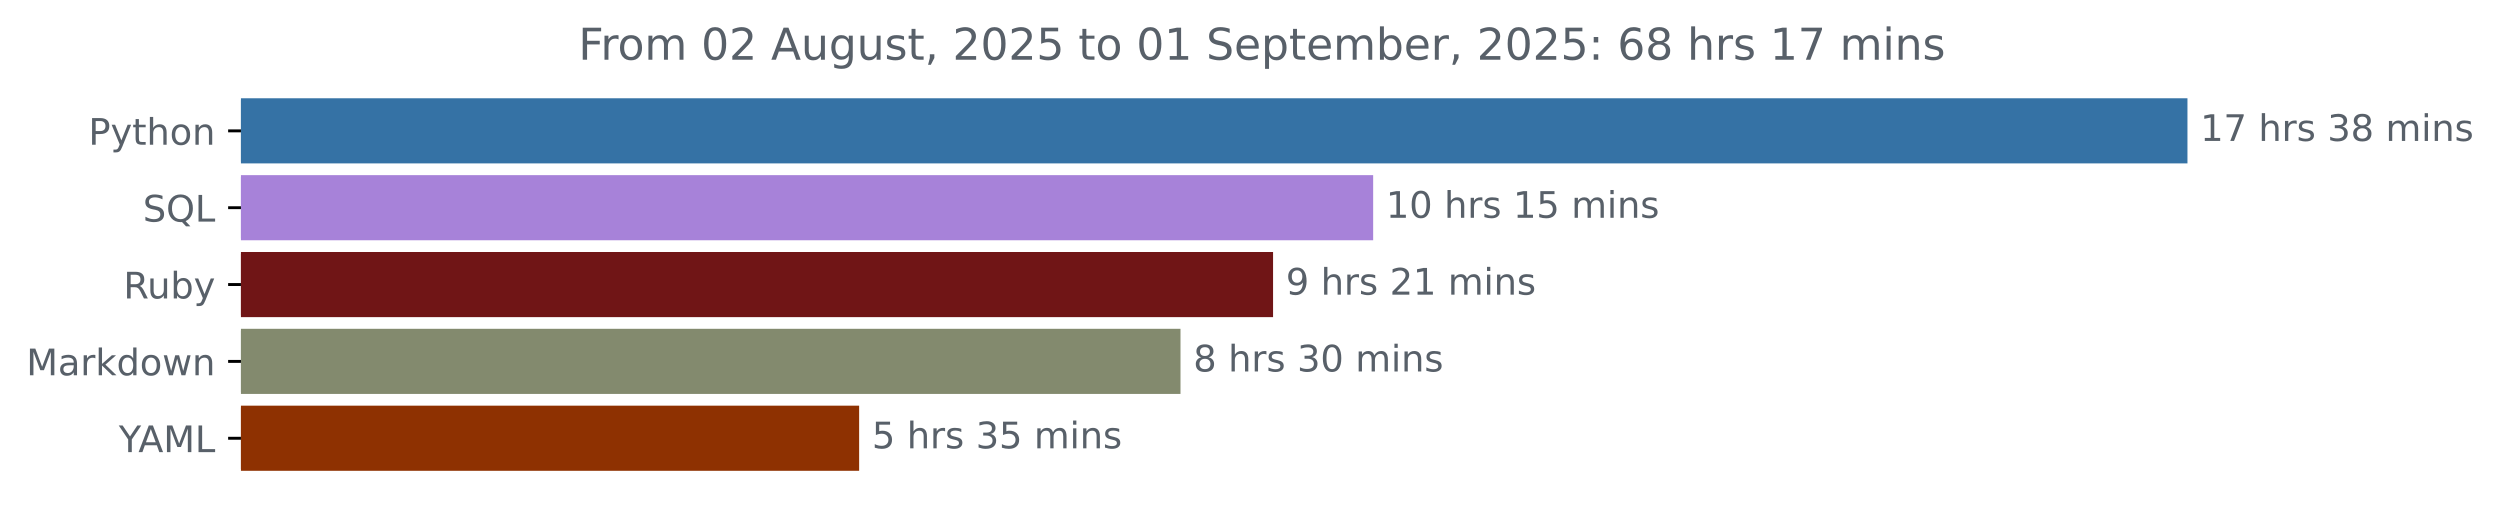
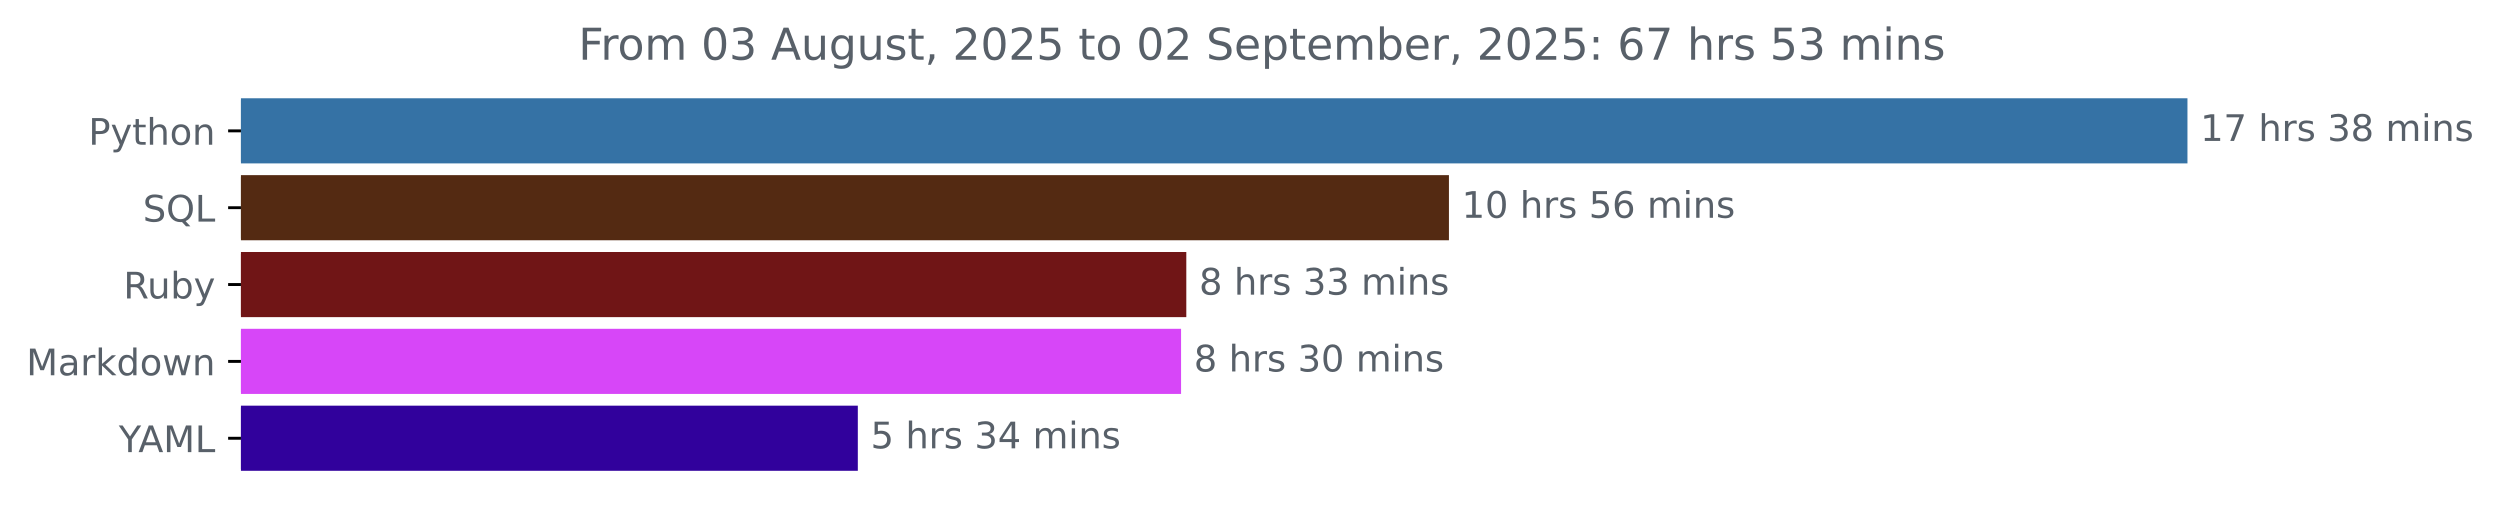
<svg xmlns="http://www.w3.org/2000/svg" xmlns:xlink="http://www.w3.org/1999/xlink" width="683.177pt" height="140.398pt" viewBox="0 0 683.177 140.398" version="1.1">
  <defs>
    <style type="text/css">*{stroke-linejoin: round; stroke-linecap: butt}</style>
  </defs>
  <g id="figure_1">
    <g id="patch_1">
      <path d="M 0 140.398  L 683.177 140.398  L 683.177 0  L 0 0  L 0 140.398  z " style="fill: none" />
    </g>
    <g id="axes_1">
      <g id="patch_2">
-         <path d="M 65.841 27.358  L 597.269 27.358  L 597.269 44.158  L 65.841 44.158  z " clip-path="url(#p44b09d0e5d)" style="fill: #3572a5; stroke: #3572a5; stroke-linejoin: miter" />
+         <path d="M 65.841 27.358  L 597.269 27.358  L 597.269 44.158  L 65.841 44.158  z " clip-path="url(#pdb8cd981d1)" style="fill: #3572a5; stroke: #3572a5; stroke-linejoin: miter" />
      </g>
      <g id="patch_3">
-         <path d="M 65.841 48.358  L 374.744 48.358  L 374.744 65.158  L 65.841 65.158  z " clip-path="url(#p44b09d0e5d)" style="fill: #a782d9; stroke: #a782d9; stroke-linejoin: miter" />
+         <path d="M 65.841 48.358  L 395.453 48.358  L 395.453 65.158  L 65.841 65.158  z " clip-path="url(#pdb8cd981d1)" style="fill: #542a12; stroke: #542a12; stroke-linejoin: miter" />
      </g>
      <g id="patch_4">
-         <path d="M 65.841 69.358  L 347.391 69.358  L 347.391 86.158  L 65.841 86.158  z " clip-path="url(#p44b09d0e5d)" style="fill: #701516; stroke: #701516; stroke-linejoin: miter" />
+         <path d="M 65.841 69.358  L 323.683 69.358  L 323.683 86.158  L 65.841 86.158  z " clip-path="url(#pdb8cd981d1)" style="fill: #701516; stroke: #701516; stroke-linejoin: miter" />
      </g>
      <g id="patch_5">
-         <path d="M 65.841 90.358  L 322.094 90.358  L 322.094 107.158  L 65.841 107.158  z " clip-path="url(#p44b09d0e5d)" style="fill: #838a6e; stroke: #838a6e; stroke-linejoin: miter" />
+         <path d="M 65.841 90.358  L 322.251 90.358  L 322.251 107.158  L 65.841 107.158  z " clip-path="url(#pdb8cd981d1)" style="fill: #d746f8; stroke: #d746f8; stroke-linejoin: miter" />
      </g>
      <g id="patch_6">
-         <path d="M 65.841 111.358  L 234.277 111.358  L 234.277 128.158  L 65.841 128.158  z " clip-path="url(#p44b09d0e5d)" style="fill: #8e3101; stroke: #8e3101; stroke-linejoin: miter" />
+         <path d="M 65.841 111.358  L 233.918 111.358  L 233.918 128.158  L 65.841 128.158  z " clip-path="url(#pdb8cd981d1)" style="fill: #31019c; stroke: #31019c; stroke-linejoin: miter" />
      </g>
      <g id="matplotlib.axis_1" />
      <g id="matplotlib.axis_2">
        <g id="ytick_1">
          <g id="line2d_1">
            <defs>
-               <path id="ma8642eba75" d="M 0 0  L -3.5 0  " style="stroke: #000000; stroke-width: 0.8" />
+               <path id="mb5bacfc427" d="M 0 0  L -3.5 0  " style="stroke: #000000; stroke-width: 0.8" />
            </defs>
            <g>
-               <use xlink:href="#ma8642eba75" x="65.841" y="35.758" style="stroke: #000000; stroke-width: 0.8" />
+               <use xlink:href="#mb5bacfc427" x="65.841" y="35.758" style="stroke: #000000; stroke-width: 0.8" />
            </g>
          </g>
          <g id="text_1">
            <g style="fill: #586069" transform="translate(24.17813 39.55734) scale(0.1 -0.1)">
              <defs>
                <path id="DejaVuSans-50" d="M 1259 4147  L 1259 2394  L 2053 2394  Q 2494 2394 2734 2622  Q 2975 2850 2975 3272  Q 2975 3691 2734 3919  Q 2494 4147 2053 4147  L 1259 4147  z M 628 4666  L 2053 4666  Q 2838 4666 3239 4311  Q 3641 3956 3641 3272  Q 3641 2581 3239 2228  Q 2838 1875 2053 1875  L 1259 1875  L 1259 0  L 628 0  L 628 4666  z " transform="scale(0.015625)" />
                <path id="DejaVuSans-79" d="M 2059 -325  Q 1816 -950 1584 -1140  Q 1353 -1331 966 -1331  L 506 -1331  L 506 -850  L 844 -850  Q 1081 -850 1212 -737  Q 1344 -625 1503 -206  L 1606 56  L 191 3500  L 800 3500  L 1894 763  L 2988 3500  L 3597 3500  L 2059 -325  z " transform="scale(0.015625)" />
                <path id="DejaVuSans-74" d="M 1172 4494  L 1172 3500  L 2356 3500  L 2356 3053  L 1172 3053  L 1172 1153  Q 1172 725 1289 603  Q 1406 481 1766 481  L 2356 481  L 2356 0  L 1766 0  Q 1100 0 847 248  Q 594 497 594 1153  L 594 3053  L 172 3053  L 172 3500  L 594 3500  L 594 4494  L 1172 4494  z " transform="scale(0.015625)" />
                <path id="DejaVuSans-68" d="M 3513 2113  L 3513 0  L 2938 0  L 2938 2094  Q 2938 2591 2744 2837  Q 2550 3084 2163 3084  Q 1697 3084 1428 2787  Q 1159 2491 1159 1978  L 1159 0  L 581 0  L 581 4863  L 1159 4863  L 1159 2956  Q 1366 3272 1645 3428  Q 1925 3584 2291 3584  Q 2894 3584 3203 3211  Q 3513 2838 3513 2113  z " transform="scale(0.015625)" />
                <path id="DejaVuSans-6f" d="M 1959 3097  Q 1497 3097 1228 2736  Q 959 2375 959 1747  Q 959 1119 1226 758  Q 1494 397 1959 397  Q 2419 397 2687 759  Q 2956 1122 2956 1747  Q 2956 2369 2687 2733  Q 2419 3097 1959 3097  z M 1959 3584  Q 2709 3584 3137 3096  Q 3566 2609 3566 1747  Q 3566 888 3137 398  Q 2709 -91 1959 -91  Q 1206 -91 779 398  Q 353 888 353 1747  Q 353 2609 779 3096  Q 1206 3584 1959 3584  z " transform="scale(0.015625)" />
                <path id="DejaVuSans-6e" d="M 3513 2113  L 3513 0  L 2938 0  L 2938 2094  Q 2938 2591 2744 2837  Q 2550 3084 2163 3084  Q 1697 3084 1428 2787  Q 1159 2491 1159 1978  L 1159 0  L 581 0  L 581 3500  L 1159 3500  L 1159 2956  Q 1366 3272 1645 3428  Q 1925 3584 2291 3584  Q 2894 3584 3203 3211  Q 3513 2838 3513 2113  z " transform="scale(0.015625)" />
              </defs>
              <use xlink:href="#DejaVuSans-50" />
              <use xlink:href="#DejaVuSans-79" x="60.303" />
              <use xlink:href="#DejaVuSans-74" x="119.482" />
              <use xlink:href="#DejaVuSans-68" x="158.691" />
              <use xlink:href="#DejaVuSans-6f" x="222.07" />
              <use xlink:href="#DejaVuSans-6e" x="283.252" />
            </g>
          </g>
        </g>
        <g id="ytick_2">
          <g id="line2d_2">
            <g>
-               <use xlink:href="#ma8642eba75" x="65.841" y="56.758" style="stroke: #000000; stroke-width: 0.8" />
+               <use xlink:href="#mb5bacfc427" x="65.841" y="56.758" style="stroke: #000000; stroke-width: 0.8" />
            </g>
          </g>
          <g id="text_2">
            <g style="fill: #586069" transform="translate(39.04844 60.55734) scale(0.1 -0.1)">
              <defs>
                <path id="DejaVuSans-53" d="M 3425 4513  L 3425 3897  Q 3066 4069 2747 4153  Q 2428 4238 2131 4238  Q 1616 4238 1336 4038  Q 1056 3838 1056 3469  Q 1056 3159 1242 3001  Q 1428 2844 1947 2747  L 2328 2669  Q 3034 2534 3370 2195  Q 3706 1856 3706 1288  Q 3706 609 3251 259  Q 2797 -91 1919 -91  Q 1588 -91 1214 -16  Q 841 59 441 206  L 441 856  Q 825 641 1194 531  Q 1563 422 1919 422  Q 2459 422 2753 634  Q 3047 847 3047 1241  Q 3047 1584 2836 1778  Q 2625 1972 2144 2069  L 1759 2144  Q 1053 2284 737 2584  Q 422 2884 422 3419  Q 422 4038 858 4394  Q 1294 4750 2059 4750  Q 2388 4750 2728 4690  Q 3069 4631 3425 4513  z " transform="scale(0.015625)" />
                <path id="DejaVuSans-51" d="M 2522 4238  Q 1834 4238 1429 3725  Q 1025 3213 1025 2328  Q 1025 1447 1429 934  Q 1834 422 2522 422  Q 3209 422 3611 934  Q 4013 1447 4013 2328  Q 4013 3213 3611 3725  Q 3209 4238 2522 4238  z M 3406 84  L 4238 -825  L 3475 -825  L 2784 -78  Q 2681 -84 2626 -87  Q 2572 -91 2522 -91  Q 1538 -91 948 567  Q 359 1225 359 2328  Q 359 3434 948 4092  Q 1538 4750 2522 4750  Q 3503 4750 4090 4092  Q 4678 3434 4678 2328  Q 4678 1516 4351 937  Q 4025 359 3406 84  z " transform="scale(0.015625)" />
                <path id="DejaVuSans-4c" d="M 628 4666  L 1259 4666  L 1259 531  L 3531 531  L 3531 0  L 628 0  L 628 4666  z " transform="scale(0.015625)" />
              </defs>
              <use xlink:href="#DejaVuSans-53" />
              <use xlink:href="#DejaVuSans-51" x="63.477" />
              <use xlink:href="#DejaVuSans-4c" x="142.188" />
            </g>
          </g>
        </g>
        <g id="ytick_3">
          <g id="line2d_3">
            <g>
-               <use xlink:href="#ma8642eba75" x="65.841" y="77.758" style="stroke: #000000; stroke-width: 0.8" />
+               <use xlink:href="#mb5bacfc427" x="65.841" y="77.758" style="stroke: #000000; stroke-width: 0.8" />
            </g>
          </g>
          <g id="text_3">
            <g style="fill: #586069" transform="translate(33.7375 81.55734) scale(0.1 -0.1)">
              <defs>
                <path id="DejaVuSans-52" d="M 2841 2188  Q 3044 2119 3236 1894  Q 3428 1669 3622 1275  L 4263 0  L 3584 0  L 2988 1197  Q 2756 1666 2539 1819  Q 2322 1972 1947 1972  L 1259 1972  L 1259 0  L 628 0  L 628 4666  L 2053 4666  Q 2853 4666 3247 4331  Q 3641 3997 3641 3322  Q 3641 2881 3436 2590  Q 3231 2300 2841 2188  z M 1259 4147  L 1259 2491  L 2053 2491  Q 2509 2491 2742 2702  Q 2975 2913 2975 3322  Q 2975 3731 2742 3939  Q 2509 4147 2053 4147  L 1259 4147  z " transform="scale(0.015625)" />
                <path id="DejaVuSans-75" d="M 544 1381  L 544 3500  L 1119 3500  L 1119 1403  Q 1119 906 1312 657  Q 1506 409 1894 409  Q 2359 409 2629 706  Q 2900 1003 2900 1516  L 2900 3500  L 3475 3500  L 3475 0  L 2900 0  L 2900 538  Q 2691 219 2414 64  Q 2138 -91 1772 -91  Q 1169 -91 856 284  Q 544 659 544 1381  z M 1991 3584  L 1991 3584  z " transform="scale(0.015625)" />
                <path id="DejaVuSans-62" d="M 3116 1747  Q 3116 2381 2855 2742  Q 2594 3103 2138 3103  Q 1681 3103 1420 2742  Q 1159 2381 1159 1747  Q 1159 1113 1420 752  Q 1681 391 2138 391  Q 2594 391 2855 752  Q 3116 1113 3116 1747  z M 1159 2969  Q 1341 3281 1617 3432  Q 1894 3584 2278 3584  Q 2916 3584 3314 3078  Q 3713 2572 3713 1747  Q 3713 922 3314 415  Q 2916 -91 2278 -91  Q 1894 -91 1617 61  Q 1341 213 1159 525  L 1159 0  L 581 0  L 581 4863  L 1159 4863  L 1159 2969  z " transform="scale(0.015625)" />
              </defs>
              <use xlink:href="#DejaVuSans-52" />
              <use xlink:href="#DejaVuSans-75" x="64.982" />
              <use xlink:href="#DejaVuSans-62" x="128.361" />
              <use xlink:href="#DejaVuSans-79" x="191.838" />
            </g>
          </g>
        </g>
        <g id="ytick_4">
          <g id="line2d_4">
            <g>
-               <use xlink:href="#ma8642eba75" x="65.841" y="98.758" style="stroke: #000000; stroke-width: 0.8" />
+               <use xlink:href="#mb5bacfc427" x="65.841" y="98.758" style="stroke: #000000; stroke-width: 0.8" />
            </g>
          </g>
          <g id="text_4">
            <g style="fill: #586069" transform="translate(7.2 102.5573) scale(0.1 -0.1)">
              <defs>
                <path id="DejaVuSans-4d" d="M 628 4666  L 1569 4666  L 2759 1491  L 3956 4666  L 4897 4666  L 4897 0  L 4281 0  L 4281 4097  L 3078 897  L 2444 897  L 1241 4097  L 1241 0  L 628 0  L 628 4666  z " transform="scale(0.015625)" />
                <path id="DejaVuSans-61" d="M 2194 1759  Q 1497 1759 1228 1600  Q 959 1441 959 1056  Q 959 750 1161 570  Q 1363 391 1709 391  Q 2188 391 2477 730  Q 2766 1069 2766 1631  L 2766 1759  L 2194 1759  z M 3341 1997  L 3341 0  L 2766 0  L 2766 531  Q 2569 213 2275 61  Q 1981 -91 1556 -91  Q 1019 -91 701 211  Q 384 513 384 1019  Q 384 1609 779 1909  Q 1175 2209 1959 2209  L 2766 2209  L 2766 2266  Q 2766 2663 2505 2880  Q 2244 3097 1772 3097  Q 1472 3097 1187 3025  Q 903 2953 641 2809  L 641 3341  Q 956 3463 1253 3523  Q 1550 3584 1831 3584  Q 2591 3584 2966 3190  Q 3341 2797 3341 1997  z " transform="scale(0.015625)" />
                <path id="DejaVuSans-72" d="M 2631 2963  Q 2534 3019 2420 3045  Q 2306 3072 2169 3072  Q 1681 3072 1420 2755  Q 1159 2438 1159 1844  L 1159 0  L 581 0  L 581 3500  L 1159 3500  L 1159 2956  Q 1341 3275 1631 3429  Q 1922 3584 2338 3584  Q 2397 3584 2469 3576  Q 2541 3569 2628 3553  L 2631 2963  z " transform="scale(0.015625)" />
                <path id="DejaVuSans-6b" d="M 581 4863  L 1159 4863  L 1159 1991  L 2875 3500  L 3609 3500  L 1753 1863  L 3688 0  L 2938 0  L 1159 1709  L 1159 0  L 581 0  L 581 4863  z " transform="scale(0.015625)" />
                <path id="DejaVuSans-64" d="M 2906 2969  L 2906 4863  L 3481 4863  L 3481 0  L 2906 0  L 2906 525  Q 2725 213 2448 61  Q 2172 -91 1784 -91  Q 1150 -91 751 415  Q 353 922 353 1747  Q 353 2572 751 3078  Q 1150 3584 1784 3584  Q 2172 3584 2448 3432  Q 2725 3281 2906 2969  z M 947 1747  Q 947 1113 1208 752  Q 1469 391 1925 391  Q 2381 391 2643 752  Q 2906 1113 2906 1747  Q 2906 2381 2643 2742  Q 2381 3103 1925 3103  Q 1469 3103 1208 2742  Q 947 2381 947 1747  z " transform="scale(0.015625)" />
                <path id="DejaVuSans-77" d="M 269 3500  L 844 3500  L 1563 769  L 2278 3500  L 2956 3500  L 3675 769  L 4391 3500  L 4966 3500  L 4050 0  L 3372 0  L 2619 2869  L 1863 0  L 1184 0  L 269 3500  z " transform="scale(0.015625)" />
              </defs>
              <use xlink:href="#DejaVuSans-4d" />
              <use xlink:href="#DejaVuSans-61" x="86.279" />
              <use xlink:href="#DejaVuSans-72" x="147.559" />
              <use xlink:href="#DejaVuSans-6b" x="188.672" />
              <use xlink:href="#DejaVuSans-64" x="246.582" />
              <use xlink:href="#DejaVuSans-6f" x="310.059" />
              <use xlink:href="#DejaVuSans-77" x="371.24" />
              <use xlink:href="#DejaVuSans-6e" x="453.027" />
            </g>
          </g>
        </g>
        <g id="ytick_5">
          <g id="line2d_5">
            <g>
-               <use xlink:href="#ma8642eba75" x="65.841" y="119.758" style="stroke: #000000; stroke-width: 0.8" />
+               <use xlink:href="#mb5bacfc427" x="65.841" y="119.758" style="stroke: #000000; stroke-width: 0.8" />
            </g>
          </g>
          <g id="text_5">
            <g style="fill: #586069" transform="translate(32.46719 123.5573) scale(0.1 -0.1)">
              <defs>
                <path id="DejaVuSans-59" d="M -13 4666  L 666 4666  L 1959 2747  L 3244 4666  L 3922 4666  L 2272 2222  L 2272 0  L 1638 0  L 1638 2222  L -13 4666  z " transform="scale(0.015625)" />
                <path id="DejaVuSans-41" d="M 2188 4044  L 1331 1722  L 3047 1722  L 2188 4044  z M 1831 4666  L 2547 4666  L 4325 0  L 3669 0  L 3244 1197  L 1141 1197  L 716 0  L 50 0  L 1831 4666  z " transform="scale(0.015625)" />
              </defs>
              <use xlink:href="#DejaVuSans-59" />
              <use xlink:href="#DejaVuSans-41" x="53.334" />
              <use xlink:href="#DejaVuSans-4d" x="121.742" />
              <use xlink:href="#DejaVuSans-4c" x="208.021" />
            </g>
          </g>
        </g>
      </g>
      <g id="text_6">
        <g style="fill: #586069" transform="translate(601.2692 38.5175) scale(0.1 -0.1)">
          <defs>
            <path id="DejaVuSans-31" d="M 794 531  L 1825 531  L 1825 4091  L 703 3866  L 703 4441  L 1819 4666  L 2450 4666  L 2450 531  L 3481 531  L 3481 0  L 794 0  L 794 531  z " transform="scale(0.015625)" />
            <path id="DejaVuSans-37" d="M 525 4666  L 3525 4666  L 3525 4397  L 1831 0  L 1172 0  L 2766 4134  L 525 4134  L 525 4666  z " transform="scale(0.015625)" />
            <path id="DejaVuSans-20" transform="scale(0.015625)" />
            <path id="DejaVuSans-73" d="M 2834 3397  L 2834 2853  Q 2591 2978 2328 3040  Q 2066 3103 1784 3103  Q 1356 3103 1142 2972  Q 928 2841 928 2578  Q 928 2378 1081 2264  Q 1234 2150 1697 2047  L 1894 2003  Q 2506 1872 2764 1633  Q 3022 1394 3022 966  Q 3022 478 2636 193  Q 2250 -91 1575 -91  Q 1294 -91 989 -36  Q 684 19 347 128  L 347 722  Q 666 556 975 473  Q 1284 391 1588 391  Q 1994 391 2212 530  Q 2431 669 2431 922  Q 2431 1156 2273 1281  Q 2116 1406 1581 1522  L 1381 1569  Q 847 1681 609 1914  Q 372 2147 372 2553  Q 372 3047 722 3315  Q 1072 3584 1716 3584  Q 2034 3584 2315 3537  Q 2597 3491 2834 3397  z " transform="scale(0.015625)" />
            <path id="DejaVuSans-33" d="M 2597 2516  Q 3050 2419 3304 2112  Q 3559 1806 3559 1356  Q 3559 666 3084 287  Q 2609 -91 1734 -91  Q 1441 -91 1130 -33  Q 819 25 488 141  L 488 750  Q 750 597 1062 519  Q 1375 441 1716 441  Q 2309 441 2620 675  Q 2931 909 2931 1356  Q 2931 1769 2642 2001  Q 2353 2234 1838 2234  L 1294 2234  L 1294 2753  L 1863 2753  Q 2328 2753 2575 2939  Q 2822 3125 2822 3475  Q 2822 3834 2567 4026  Q 2313 4219 1838 4219  Q 1578 4219 1281 4162  Q 984 4106 628 3988  L 628 4550  Q 988 4650 1302 4700  Q 1616 4750 1894 4750  Q 2613 4750 3031 4423  Q 3450 4097 3450 3541  Q 3450 3153 3228 2886  Q 3006 2619 2597 2516  z " transform="scale(0.015625)" />
            <path id="DejaVuSans-38" d="M 2034 2216  Q 1584 2216 1326 1975  Q 1069 1734 1069 1313  Q 1069 891 1326 650  Q 1584 409 2034 409  Q 2484 409 2743 651  Q 3003 894 3003 1313  Q 3003 1734 2745 1975  Q 2488 2216 2034 2216  z M 1403 2484  Q 997 2584 770 2862  Q 544 3141 544 3541  Q 544 4100 942 4425  Q 1341 4750 2034 4750  Q 2731 4750 3128 4425  Q 3525 4100 3525 3541  Q 3525 3141 3298 2862  Q 3072 2584 2669 2484  Q 3125 2378 3379 2068  Q 3634 1759 3634 1313  Q 3634 634 3220 271  Q 2806 -91 2034 -91  Q 1263 -91 848 271  Q 434 634 434 1313  Q 434 1759 690 2068  Q 947 2378 1403 2484  z M 1172 3481  Q 1172 3119 1398 2916  Q 1625 2713 2034 2713  Q 2441 2713 2670 2916  Q 2900 3119 2900 3481  Q 2900 3844 2670 4047  Q 2441 4250 2034 4250  Q 1625 4250 1398 4047  Q 1172 3844 1172 3481  z " transform="scale(0.015625)" />
            <path id="DejaVuSans-6d" d="M 3328 2828  Q 3544 3216 3844 3400  Q 4144 3584 4550 3584  Q 5097 3584 5394 3201  Q 5691 2819 5691 2113  L 5691 0  L 5113 0  L 5113 2094  Q 5113 2597 4934 2840  Q 4756 3084 4391 3084  Q 3944 3084 3684 2787  Q 3425 2491 3425 1978  L 3425 0  L 2847 0  L 2847 2094  Q 2847 2600 2669 2842  Q 2491 3084 2119 3084  Q 1678 3084 1418 2786  Q 1159 2488 1159 1978  L 1159 0  L 581 0  L 581 3500  L 1159 3500  L 1159 2956  Q 1356 3278 1631 3431  Q 1906 3584 2284 3584  Q 2666 3584 2933 3390  Q 3200 3197 3328 2828  z " transform="scale(0.015625)" />
            <path id="DejaVuSans-69" d="M 603 3500  L 1178 3500  L 1178 0  L 603 0  L 603 3500  z M 603 4863  L 1178 4863  L 1178 4134  L 603 4134  L 603 4863  z " transform="scale(0.015625)" />
          </defs>
          <use xlink:href="#DejaVuSans-31" />
          <use xlink:href="#DejaVuSans-37" x="63.623" />
          <use xlink:href="#DejaVuSans-20" x="127.246" />
          <use xlink:href="#DejaVuSans-68" x="159.033" />
          <use xlink:href="#DejaVuSans-72" x="222.412" />
          <use xlink:href="#DejaVuSans-73" x="263.525" />
          <use xlink:href="#DejaVuSans-20" x="315.625" />
          <use xlink:href="#DejaVuSans-33" x="347.412" />
          <use xlink:href="#DejaVuSans-38" x="411.035" />
          <use xlink:href="#DejaVuSans-20" x="474.658" />
          <use xlink:href="#DejaVuSans-6d" x="506.445" />
          <use xlink:href="#DejaVuSans-69" x="603.857" />
          <use xlink:href="#DejaVuSans-6e" x="631.641" />
          <use xlink:href="#DejaVuSans-73" x="695.02" />
        </g>
      </g>
      <g id="text_7">
-         <g style="fill: #586069" transform="translate(378.7438 59.5175) scale(0.1 -0.1)">
+         <g style="fill: #586069" transform="translate(399.4531 59.5175) scale(0.1 -0.1)">
          <defs>
            <path id="DejaVuSans-30" d="M 2034 4250  Q 1547 4250 1301 3770  Q 1056 3291 1056 2328  Q 1056 1369 1301 889  Q 1547 409 2034 409  Q 2525 409 2770 889  Q 3016 1369 3016 2328  Q 3016 3291 2770 3770  Q 2525 4250 2034 4250  z M 2034 4750  Q 2819 4750 3233 4129  Q 3647 3509 3647 2328  Q 3647 1150 3233 529  Q 2819 -91 2034 -91  Q 1250 -91 836 529  Q 422 1150 422 2328  Q 422 3509 836 4129  Q 1250 4750 2034 4750  z " transform="scale(0.015625)" />
            <path id="DejaVuSans-35" d="M 691 4666  L 3169 4666  L 3169 4134  L 1269 4134  L 1269 2991  Q 1406 3038 1543 3061  Q 1681 3084 1819 3084  Q 2600 3084 3056 2656  Q 3513 2228 3513 1497  Q 3513 744 3044 326  Q 2575 -91 1722 -91  Q 1428 -91 1123 -41  Q 819 9 494 109  L 494 744  Q 775 591 1075 516  Q 1375 441 1709 441  Q 2250 441 2565 725  Q 2881 1009 2881 1497  Q 2881 1984 2565 2268  Q 2250 2553 1709 2553  Q 1456 2553 1204 2497  Q 953 2441 691 2322  L 691 4666  z " transform="scale(0.015625)" />
+             <path id="DejaVuSans-36" d="M 2113 2584  Q 1688 2584 1439 2293  Q 1191 2003 1191 1497  Q 1191 994 1439 701  Q 1688 409 2113 409  Q 2538 409 2786 701  Q 3034 994 3034 1497  Q 3034 2003 2786 2293  Q 2538 2584 2113 2584  z M 3366 4563  L 3366 3988  Q 3128 4100 2886 4159  Q 2644 4219 2406 4219  Q 1781 4219 1451 3797  Q 1122 3375 1075 2522  Q 1259 2794 1537 2939  Q 1816 3084 2150 3084  Q 2853 3084 3261 2657  Q 3669 2231 3669 1497  Q 3669 778 3244 343  Q 2819 -91 2113 -91  Q 1303 -91 875 529  Q 447 1150 447 2328  Q 447 3434 972 4092  Q 1497 4750 2381 4750  Q 2619 4750 2861 4703  Q 3103 4656 3366 4563  z " transform="scale(0.015625)" />
          </defs>
          <use xlink:href="#DejaVuSans-31" />
          <use xlink:href="#DejaVuSans-30" x="63.623" />
          <use xlink:href="#DejaVuSans-20" x="127.246" />
          <use xlink:href="#DejaVuSans-68" x="159.033" />
          <use xlink:href="#DejaVuSans-72" x="222.412" />
          <use xlink:href="#DejaVuSans-73" x="263.525" />
          <use xlink:href="#DejaVuSans-20" x="315.625" />
-           <use xlink:href="#DejaVuSans-31" x="347.412" />
-           <use xlink:href="#DejaVuSans-35" x="411.035" />
+           <use xlink:href="#DejaVuSans-35" x="347.412" />
+           <use xlink:href="#DejaVuSans-36" x="411.035" />
          <use xlink:href="#DejaVuSans-20" x="474.658" />
          <use xlink:href="#DejaVuSans-6d" x="506.445" />
          <use xlink:href="#DejaVuSans-69" x="603.857" />
          <use xlink:href="#DejaVuSans-6e" x="631.641" />
          <use xlink:href="#DejaVuSans-73" x="695.02" />
        </g>
      </g>
      <g id="text_8">
-         <g style="fill: #586069" transform="translate(351.3908 80.5175) scale(0.1 -0.1)">
-           <defs>
-             <path id="DejaVuSans-39" d="M 703 97  L 703 672  Q 941 559 1184 500  Q 1428 441 1663 441  Q 2288 441 2617 861  Q 2947 1281 2994 2138  Q 2813 1869 2534 1725  Q 2256 1581 1919 1581  Q 1219 1581 811 2004  Q 403 2428 403 3163  Q 403 3881 828 4315  Q 1253 4750 1959 4750  Q 2769 4750 3195 4129  Q 3622 3509 3622 2328  Q 3622 1225 3098 567  Q 2575 -91 1691 -91  Q 1453 -91 1209 -44  Q 966 3 703 97  z M 1959 2075  Q 2384 2075 2632 2365  Q 2881 2656 2881 3163  Q 2881 3666 2632 3958  Q 2384 4250 1959 4250  Q 1534 4250 1286 3958  Q 1038 3666 1038 3163  Q 1038 2656 1286 2365  Q 1534 2075 1959 2075  z " transform="scale(0.015625)" />
-             <path id="DejaVuSans-32" d="M 1228 531  L 3431 531  L 3431 0  L 469 0  L 469 531  Q 828 903 1448 1529  Q 2069 2156 2228 2338  Q 2531 2678 2651 2914  Q 2772 3150 2772 3378  Q 2772 3750 2511 3984  Q 2250 4219 1831 4219  Q 1534 4219 1204 4116  Q 875 4013 500 3803  L 500 4441  Q 881 4594 1212 4672  Q 1544 4750 1819 4750  Q 2544 4750 2975 4387  Q 3406 4025 3406 3419  Q 3406 3131 3298 2873  Q 3191 2616 2906 2266  Q 2828 2175 2409 1742  Q 1991 1309 1228 531  z " transform="scale(0.015625)" />
-           </defs>
-           <use xlink:href="#DejaVuSans-39" />
+         <g style="fill: #586069" transform="translate(327.6827 80.5175) scale(0.1 -0.1)">
+           <use xlink:href="#DejaVuSans-38" />
          <use xlink:href="#DejaVuSans-20" x="63.623" />
          <use xlink:href="#DejaVuSans-68" x="95.41" />
          <use xlink:href="#DejaVuSans-72" x="158.789" />
          <use xlink:href="#DejaVuSans-73" x="199.902" />
          <use xlink:href="#DejaVuSans-20" x="252.002" />
-           <use xlink:href="#DejaVuSans-32" x="283.789" />
-           <use xlink:href="#DejaVuSans-31" x="347.412" />
+           <use xlink:href="#DejaVuSans-33" x="283.789" />
+           <use xlink:href="#DejaVuSans-33" x="347.412" />
          <use xlink:href="#DejaVuSans-20" x="411.035" />
          <use xlink:href="#DejaVuSans-6d" x="442.822" />
          <use xlink:href="#DejaVuSans-69" x="540.234" />
          <use xlink:href="#DejaVuSans-6e" x="568.018" />
          <use xlink:href="#DejaVuSans-73" x="631.396" />
        </g>
      </g>
      <g id="text_9">
-         <g style="fill: #586069" transform="translate(326.0945 101.5175) scale(0.1 -0.1)">
+         <g style="fill: #586069" transform="translate(326.2513 101.5175) scale(0.1 -0.1)">
          <use xlink:href="#DejaVuSans-38" />
          <use xlink:href="#DejaVuSans-20" x="63.623" />
          <use xlink:href="#DejaVuSans-68" x="95.41" />
          <use xlink:href="#DejaVuSans-72" x="158.789" />
          <use xlink:href="#DejaVuSans-73" x="199.902" />
          <use xlink:href="#DejaVuSans-20" x="252.002" />
          <use xlink:href="#DejaVuSans-33" x="283.789" />
          <use xlink:href="#DejaVuSans-30" x="347.412" />
          <use xlink:href="#DejaVuSans-20" x="411.035" />
          <use xlink:href="#DejaVuSans-6d" x="442.822" />
          <use xlink:href="#DejaVuSans-69" x="540.234" />
          <use xlink:href="#DejaVuSans-6e" x="568.018" />
          <use xlink:href="#DejaVuSans-73" x="631.396" />
        </g>
      </g>
      <g id="text_10">
-         <g style="fill: #586069" transform="translate(238.2772 122.5175) scale(0.1 -0.1)">
+         <g style="fill: #586069" transform="translate(237.9185 122.5175) scale(0.1 -0.1)">
+           <defs>
+             <path id="DejaVuSans-34" d="M 2419 4116  L 825 1625  L 2419 1625  L 2419 4116  z M 2253 4666  L 3047 4666  L 3047 1625  L 3713 1625  L 3713 1100  L 3047 1100  L 3047 0  L 2419 0  L 2419 1100  L 313 1100  L 313 1709  L 2253 4666  z " transform="scale(0.015625)" />
+           </defs>
          <use xlink:href="#DejaVuSans-35" />
          <use xlink:href="#DejaVuSans-20" x="63.623" />
          <use xlink:href="#DejaVuSans-68" x="95.41" />
          <use xlink:href="#DejaVuSans-72" x="158.789" />
          <use xlink:href="#DejaVuSans-73" x="199.902" />
          <use xlink:href="#DejaVuSans-20" x="252.002" />
          <use xlink:href="#DejaVuSans-33" x="283.789" />
-           <use xlink:href="#DejaVuSans-35" x="347.412" />
+           <use xlink:href="#DejaVuSans-34" x="347.412" />
          <use xlink:href="#DejaVuSans-20" x="411.035" />
          <use xlink:href="#DejaVuSans-6d" x="442.822" />
          <use xlink:href="#DejaVuSans-69" x="540.234" />
          <use xlink:href="#DejaVuSans-6e" x="568.018" />
          <use xlink:href="#DejaVuSans-73" x="631.396" />
        </g>
      </g>
      <g id="text_11">
        <g style="fill: #586069" transform="translate(158.0672 16.31812) scale(0.12 -0.12)">
          <defs>
            <path id="DejaVuSans-46" d="M 628 4666  L 3309 4666  L 3309 4134  L 1259 4134  L 1259 2759  L 3109 2759  L 3109 2228  L 1259 2228  L 1259 0  L 628 0  L 628 4666  z " transform="scale(0.015625)" />
            <path id="DejaVuSans-67" d="M 2906 1791  Q 2906 2416 2648 2759  Q 2391 3103 1925 3103  Q 1463 3103 1205 2759  Q 947 2416 947 1791  Q 947 1169 1205 825  Q 1463 481 1925 481  Q 2391 481 2648 825  Q 2906 1169 2906 1791  z M 3481 434  Q 3481 -459 3084 -895  Q 2688 -1331 1869 -1331  Q 1566 -1331 1297 -1286  Q 1028 -1241 775 -1147  L 775 -588  Q 1028 -725 1275 -790  Q 1522 -856 1778 -856  Q 2344 -856 2625 -561  Q 2906 -266 2906 331  L 2906 616  Q 2728 306 2450 153  Q 2172 0 1784 0  Q 1141 0 747 490  Q 353 981 353 1791  Q 353 2603 747 3093  Q 1141 3584 1784 3584  Q 2172 3584 2450 3431  Q 2728 3278 2906 2969  L 2906 3500  L 3481 3500  L 3481 434  z " transform="scale(0.015625)" />
            <path id="DejaVuSans-2c" d="M 750 794  L 1409 794  L 1409 256  L 897 -744  L 494 -744  L 750 256  L 750 794  z " transform="scale(0.015625)" />
+             <path id="DejaVuSans-32" d="M 1228 531  L 3431 531  L 3431 0  L 469 0  L 469 531  Q 828 903 1448 1529  Q 2069 2156 2228 2338  Q 2531 2678 2651 2914  Q 2772 3150 2772 3378  Q 2772 3750 2511 3984  Q 2250 4219 1831 4219  Q 1534 4219 1204 4116  Q 875 4013 500 3803  L 500 4441  Q 881 4594 1212 4672  Q 1544 4750 1819 4750  Q 2544 4750 2975 4387  Q 3406 4025 3406 3419  Q 3406 3131 3298 2873  Q 3191 2616 2906 2266  Q 2828 2175 2409 1742  Q 1991 1309 1228 531  z " transform="scale(0.015625)" />
            <path id="DejaVuSans-65" d="M 3597 1894  L 3597 1613  L 953 1613  Q 991 1019 1311 708  Q 1631 397 2203 397  Q 2534 397 2845 478  Q 3156 559 3463 722  L 3463 178  Q 3153 47 2828 -22  Q 2503 -91 2169 -91  Q 1331 -91 842 396  Q 353 884 353 1716  Q 353 2575 817 3079  Q 1281 3584 2069 3584  Q 2775 3584 3186 3129  Q 3597 2675 3597 1894  z M 3022 2063  Q 3016 2534 2758 2815  Q 2500 3097 2075 3097  Q 1594 3097 1305 2825  Q 1016 2553 972 2059  L 3022 2063  z " transform="scale(0.015625)" />
            <path id="DejaVuSans-70" d="M 1159 525  L 1159 -1331  L 581 -1331  L 581 3500  L 1159 3500  L 1159 2969  Q 1341 3281 1617 3432  Q 1894 3584 2278 3584  Q 2916 3584 3314 3078  Q 3713 2572 3713 1747  Q 3713 922 3314 415  Q 2916 -91 2278 -91  Q 1894 -91 1617 61  Q 1341 213 1159 525  z M 3116 1747  Q 3116 2381 2855 2742  Q 2594 3103 2138 3103  Q 1681 3103 1420 2742  Q 1159 2381 1159 1747  Q 1159 1113 1420 752  Q 1681 391 2138 391  Q 2594 391 2855 752  Q 3116 1113 3116 1747  z " transform="scale(0.015625)" />
            <path id="DejaVuSans-3a" d="M 750 794  L 1409 794  L 1409 0  L 750 0  L 750 794  z M 750 3309  L 1409 3309  L 1409 2516  L 750 2516  L 750 3309  z " transform="scale(0.015625)" />
-             <path id="DejaVuSans-36" d="M 2113 2584  Q 1688 2584 1439 2293  Q 1191 2003 1191 1497  Q 1191 994 1439 701  Q 1688 409 2113 409  Q 2538 409 2786 701  Q 3034 994 3034 1497  Q 3034 2003 2786 2293  Q 2538 2584 2113 2584  z M 3366 4563  L 3366 3988  Q 3128 4100 2886 4159  Q 2644 4219 2406 4219  Q 1781 4219 1451 3797  Q 1122 3375 1075 2522  Q 1259 2794 1537 2939  Q 1816 3084 2150 3084  Q 2853 3084 3261 2657  Q 3669 2231 3669 1497  Q 3669 778 3244 343  Q 2819 -91 2113 -91  Q 1303 -91 875 529  Q 447 1150 447 2328  Q 447 3434 972 4092  Q 1497 4750 2381 4750  Q 2619 4750 2861 4703  Q 3103 4656 3366 4563  z " transform="scale(0.015625)" />
          </defs>
          <use xlink:href="#DejaVuSans-46" />
          <use xlink:href="#DejaVuSans-72" x="50.27" />
          <use xlink:href="#DejaVuSans-6f" x="89.133" />
          <use xlink:href="#DejaVuSans-6d" x="150.314" />
          <use xlink:href="#DejaVuSans-20" x="247.727" />
          <use xlink:href="#DejaVuSans-30" x="279.514" />
-           <use xlink:href="#DejaVuSans-32" x="343.137" />
+           <use xlink:href="#DejaVuSans-33" x="343.137" />
          <use xlink:href="#DejaVuSans-20" x="406.76" />
          <use xlink:href="#DejaVuSans-41" x="438.547" />
          <use xlink:href="#DejaVuSans-75" x="506.955" />
          <use xlink:href="#DejaVuSans-67" x="570.334" />
          <use xlink:href="#DejaVuSans-75" x="633.811" />
          <use xlink:href="#DejaVuSans-73" x="697.189" />
          <use xlink:href="#DejaVuSans-74" x="749.289" />
          <use xlink:href="#DejaVuSans-2c" x="788.498" />
          <use xlink:href="#DejaVuSans-20" x="820.285" />
          <use xlink:href="#DejaVuSans-32" x="852.072" />
          <use xlink:href="#DejaVuSans-30" x="915.695" />
          <use xlink:href="#DejaVuSans-32" x="979.318" />
          <use xlink:href="#DejaVuSans-35" x="1042.941" />
          <use xlink:href="#DejaVuSans-20" x="1106.564" />
          <use xlink:href="#DejaVuSans-74" x="1138.352" />
          <use xlink:href="#DejaVuSans-6f" x="1177.561" />
          <use xlink:href="#DejaVuSans-20" x="1238.742" />
          <use xlink:href="#DejaVuSans-30" x="1270.529" />
-           <use xlink:href="#DejaVuSans-31" x="1334.152" />
+           <use xlink:href="#DejaVuSans-32" x="1334.152" />
          <use xlink:href="#DejaVuSans-20" x="1397.775" />
          <use xlink:href="#DejaVuSans-53" x="1429.562" />
          <use xlink:href="#DejaVuSans-65" x="1493.039" />
          <use xlink:href="#DejaVuSans-70" x="1554.562" />
          <use xlink:href="#DejaVuSans-74" x="1618.039" />
          <use xlink:href="#DejaVuSans-65" x="1657.248" />
          <use xlink:href="#DejaVuSans-6d" x="1718.771" />
          <use xlink:href="#DejaVuSans-62" x="1816.184" />
          <use xlink:href="#DejaVuSans-65" x="1879.66" />
          <use xlink:href="#DejaVuSans-72" x="1941.184" />
          <use xlink:href="#DejaVuSans-2c" x="1982.297" />
          <use xlink:href="#DejaVuSans-20" x="2014.084" />
          <use xlink:href="#DejaVuSans-32" x="2045.871" />
          <use xlink:href="#DejaVuSans-30" x="2109.494" />
          <use xlink:href="#DejaVuSans-32" x="2173.117" />
          <use xlink:href="#DejaVuSans-35" x="2236.74" />
          <use xlink:href="#DejaVuSans-3a" x="2300.363" />
          <use xlink:href="#DejaVuSans-20" x="2334.055" />
          <use xlink:href="#DejaVuSans-36" x="2365.842" />
-           <use xlink:href="#DejaVuSans-38" x="2429.465" />
+           <use xlink:href="#DejaVuSans-37" x="2429.465" />
          <use xlink:href="#DejaVuSans-20" x="2493.088" />
          <use xlink:href="#DejaVuSans-68" x="2524.875" />
          <use xlink:href="#DejaVuSans-72" x="2588.254" />
          <use xlink:href="#DejaVuSans-73" x="2629.367" />
          <use xlink:href="#DejaVuSans-20" x="2681.467" />
-           <use xlink:href="#DejaVuSans-31" x="2713.254" />
-           <use xlink:href="#DejaVuSans-37" x="2776.877" />
+           <use xlink:href="#DejaVuSans-35" x="2713.254" />
+           <use xlink:href="#DejaVuSans-33" x="2776.877" />
          <use xlink:href="#DejaVuSans-20" x="2840.5" />
          <use xlink:href="#DejaVuSans-6d" x="2872.287" />
          <use xlink:href="#DejaVuSans-69" x="2969.699" />
          <use xlink:href="#DejaVuSans-6e" x="2997.482" />
          <use xlink:href="#DejaVuSans-73" x="3060.861" />
        </g>
      </g>
    </g>
  </g>
  <defs>
-     <clipPath id="p44b09d0e5d">
+     <clipPath id="pdb8cd981d1">
      <rect x="65.841" y="22.318" width="558" height="110.88" />
    </clipPath>
  </defs>
</svg>
